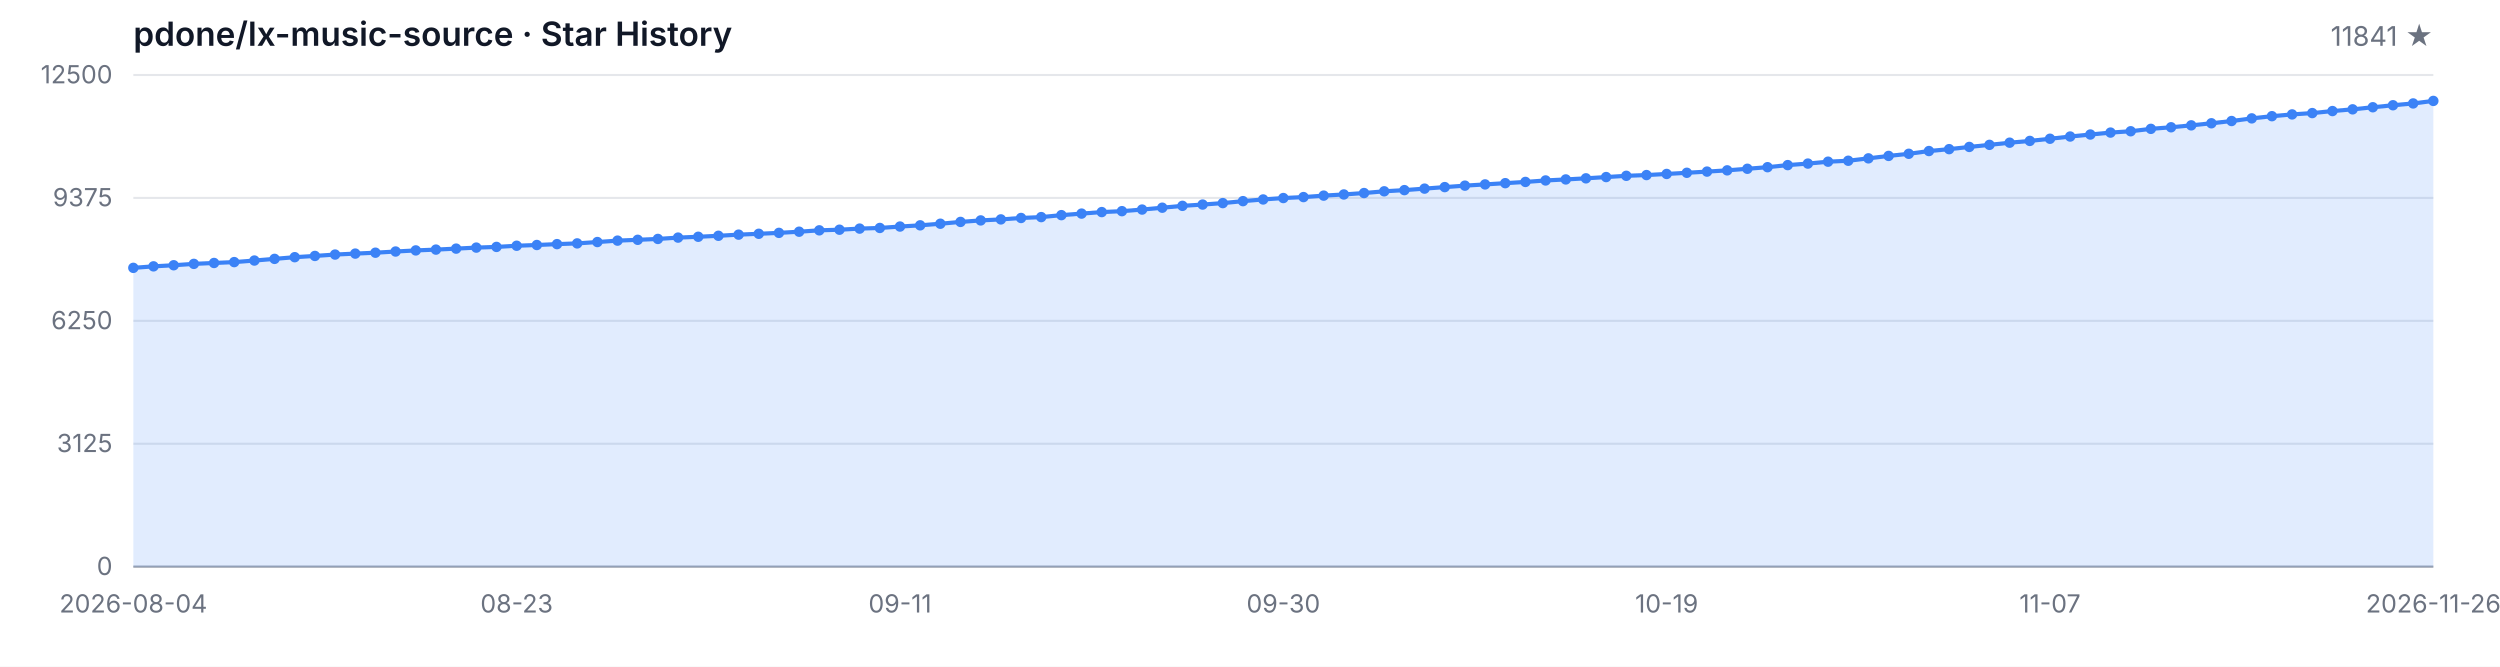
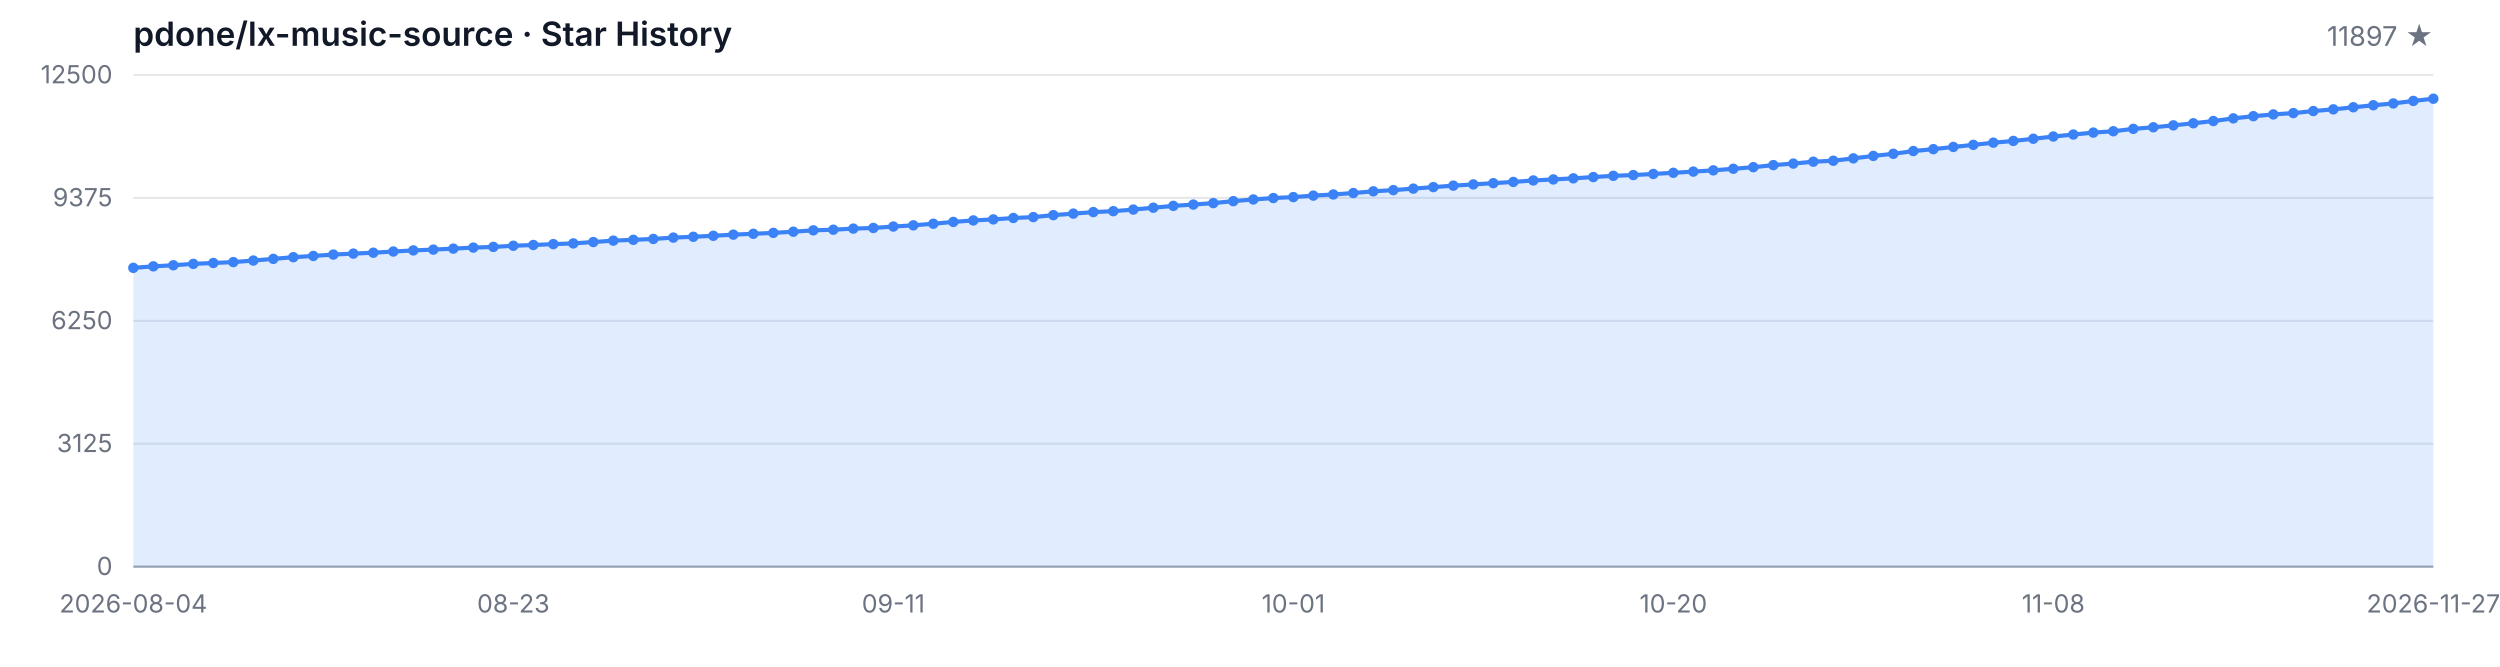
<svg xmlns="http://www.w3.org/2000/svg" width="1200" height="320" viewBox="0 0 1200 320" role="img" aria-label="Star History">
  <style>
  .bg { fill: #ffffff; }
  .grid { stroke: #e5e7eb; stroke-width: 1; }
  .axis { stroke: #9ca3af; stroke-width: 1; }
  .area { fill: rgba(59, 130, 246, 0.15); }
  .line { fill: none; stroke: #3b82f6; stroke-width: 2; stroke-linejoin: round; stroke-linecap: round; }
  .dot { fill: #3b82f6; }
  .tlabel { fill: #6b7280; font-family: -apple-system, BlinkMacSystemFont, 'Segoe UI', sans-serif; font-size: 12px; }
  .title { fill: #111827; font-family: -apple-system, BlinkMacSystemFont, 'Segoe UI', sans-serif; font-size: 16px; font-weight: 600; }
  .subtitle { fill: #6b7280; font-family: -apple-system, BlinkMacSystemFont, 'Segoe UI', sans-serif; font-size: 13px; }
  @media (prefers-color-scheme: dark) {
    .bg { fill: #0d1117; }
    .grid { stroke: #21262d; }
    .axis { stroke: #484f58; }
    .area { fill: rgba(58, 132, 255, 0.18); }
    .line { stroke: #58a6ff; }
    .dot { fill: #58a6ff; }
    .tlabel { fill: #8b949e; }
    .title { fill: #c9d1d9; }
    .subtitle { fill: #8b949e; }
  }
</style>
  <rect class="bg" width="1200" height="320" />
  <text class="title" x="64" y="22">pdone/lx-music-source · Star History</text>
-   <text class="subtitle" x="1168" y="22" text-anchor="end">11841 ★</text>
+   <text class="subtitle" x="1168" y="22" text-anchor="end">11897 ★</text>
  <line class="grid" x1="64" y1="272.00" x2="1168" y2="272.00" />
  <line class="grid" x1="64" y1="213.00" x2="1168" y2="213.00" />
  <line class="grid" x1="64" y1="154.00" x2="1168" y2="154.00" />
  <line class="grid" x1="64" y1="95.00" x2="1168" y2="95.00" />
  <line class="grid" x1="64" y1="36.00" x2="1168" y2="36.00" />
  <text class="tlabel" x="54" y="276.00" text-anchor="end">0</text>
  <text class="tlabel" x="54" y="217.00" text-anchor="end">3125</text>
  <text class="tlabel" x="54" y="158.00" text-anchor="end">6250</text>
  <text class="tlabel" x="54" y="99.00" text-anchor="end">9375</text>
  <text class="tlabel" x="54" y="40.00" text-anchor="end">12500</text>
  <line class="axis" x1="64" y1="272" x2="1168" y2="272" />
-   <path class="area" d="M 64.00 272.00 L 64.00 128.57 L 73.68 127.85 L 83.37 127.32 L 93.05 126.66 L 102.74 126.23 L 112.42 125.81 L 122.11 125.06 L 131.79 124.26 L 141.47 123.45 L 151.16 122.85 L 160.84 122.19 L 170.53 121.73 L 180.21 121.30 L 189.89 120.73 L 199.58 120.20 L 209.26 119.81 L 218.95 119.34 L 228.63 118.85 L 238.32 118.52 L 248.00 117.96 L 257.68 117.60 L 267.37 117.18 L 277.05 116.83 L 286.74 116.18 L 296.42 115.50 L 306.11 115.11 L 315.79 114.69 L 325.47 114.05 L 335.16 113.65 L 344.84 113.18 L 354.53 112.63 L 364.21 112.22 L 373.89 111.78 L 383.58 111.22 L 393.26 110.56 L 402.95 110.26 L 412.63 109.73 L 422.32 109.42 L 432.00 108.74 L 441.68 108.16 L 451.37 107.39 L 461.05 106.52 L 470.74 105.80 L 480.42 105.31 L 490.11 104.63 L 499.79 104.21 L 509.47 103.27 L 519.16 102.53 L 528.84 101.80 L 538.53 101.36 L 548.21 100.59 L 557.89 99.70 L 567.58 98.81 L 577.26 98.19 L 586.95 97.49 L 596.63 96.55 L 606.32 95.74 L 616.00 95.06 L 625.68 94.60 L 635.37 93.90 L 645.05 93.34 L 654.74 92.66 L 664.42 91.83 L 674.11 91.26 L 683.79 90.54 L 693.47 89.81 L 703.16 89.11 L 712.84 88.52 L 722.53 87.92 L 732.21 87.33 L 741.89 86.62 L 751.58 86.13 L 761.26 85.60 L 770.95 84.99 L 780.63 84.39 L 790.32 84.03 L 800.00 83.50 L 809.68 82.94 L 819.37 82.37 L 829.05 81.77 L 838.74 81.01 L 848.42 80.25 L 858.11 79.25 L 867.79 78.52 L 877.47 77.61 L 887.16 77.16 L 896.84 76.01 L 906.53 74.84 L 916.21 73.82 L 925.89 72.50 L 935.58 71.59 L 945.26 70.53 L 954.95 69.53 L 964.63 68.49 L 974.32 67.64 L 984.00 66.60 L 993.68 65.53 L 1003.37 64.57 L 1013.05 63.64 L 1022.74 63.00 L 1032.42 61.85 L 1042.11 61.09 L 1051.79 60.17 L 1061.47 59.17 L 1071.16 58.09 L 1080.84 56.82 L 1090.53 55.77 L 1100.21 54.92 L 1109.89 54.28 L 1119.58 53.31 L 1129.26 52.48 L 1138.95 51.48 L 1148.63 50.52 L 1158.32 49.65 L 1168.00 48.44 L 1168.00 272.00 Z" />
-   <path class="line" d="M 64.00 128.57 L 73.68 127.85 L 83.37 127.32 L 93.05 126.66 L 102.74 126.23 L 112.42 125.81 L 122.11 125.06 L 131.79 124.26 L 141.47 123.45 L 151.16 122.85 L 160.84 122.19 L 170.53 121.73 L 180.21 121.30 L 189.89 120.73 L 199.58 120.20 L 209.26 119.81 L 218.95 119.34 L 228.63 118.85 L 238.32 118.52 L 248.00 117.96 L 257.68 117.60 L 267.37 117.18 L 277.05 116.83 L 286.74 116.18 L 296.42 115.50 L 306.11 115.11 L 315.79 114.69 L 325.47 114.05 L 335.16 113.65 L 344.84 113.18 L 354.53 112.63 L 364.21 112.22 L 373.89 111.78 L 383.58 111.22 L 393.26 110.56 L 402.95 110.26 L 412.63 109.73 L 422.32 109.42 L 432.00 108.74 L 441.68 108.16 L 451.37 107.39 L 461.05 106.52 L 470.74 105.80 L 480.42 105.31 L 490.11 104.63 L 499.79 104.21 L 509.47 103.27 L 519.16 102.53 L 528.84 101.80 L 538.53 101.36 L 548.21 100.59 L 557.89 99.70 L 567.58 98.81 L 577.26 98.19 L 586.95 97.49 L 596.63 96.55 L 606.32 95.74 L 616.00 95.06 L 625.68 94.60 L 635.37 93.90 L 645.05 93.34 L 654.74 92.66 L 664.42 91.83 L 674.11 91.26 L 683.79 90.54 L 693.47 89.81 L 703.16 89.11 L 712.84 88.52 L 722.53 87.92 L 732.21 87.33 L 741.89 86.62 L 751.58 86.13 L 761.26 85.60 L 770.95 84.99 L 780.63 84.39 L 790.32 84.03 L 800.00 83.50 L 809.68 82.94 L 819.37 82.37 L 829.05 81.77 L 838.74 81.01 L 848.42 80.25 L 858.11 79.25 L 867.79 78.52 L 877.47 77.61 L 887.16 77.16 L 896.84 76.01 L 906.53 74.84 L 916.21 73.82 L 925.89 72.50 L 935.58 71.59 L 945.26 70.53 L 954.95 69.53 L 964.63 68.49 L 974.32 67.64 L 984.00 66.60 L 993.68 65.53 L 1003.37 64.57 L 1013.05 63.64 L 1022.74 63.00 L 1032.42 61.85 L 1042.11 61.09 L 1051.79 60.17 L 1061.47 59.17 L 1071.16 58.09 L 1080.84 56.82 L 1090.53 55.77 L 1100.21 54.92 L 1109.89 54.28 L 1119.58 53.31 L 1129.26 52.48 L 1138.95 51.48 L 1148.63 50.52 L 1158.32 49.65 L 1168.00 48.44" />
+   <path class="area" d="M 64.00 272.00 L 64.00 128.57 L 73.60 127.85 L 83.20 127.32 L 92.80 126.66 L 102.40 126.23 L 112.00 125.81 L 121.60 125.06 L 131.20 124.26 L 140.80 123.45 L 150.40 122.85 L 160.00 122.19 L 169.60 121.73 L 179.20 121.30 L 188.80 120.73 L 198.40 120.20 L 208.00 119.81 L 217.60 119.34 L 227.20 118.85 L 236.80 118.52 L 246.40 117.96 L 256.00 117.60 L 265.60 117.18 L 275.20 116.83 L 284.80 116.18 L 294.40 115.50 L 304.00 115.11 L 313.60 114.69 L 323.20 114.05 L 332.80 113.65 L 342.40 113.18 L 352.00 112.63 L 361.60 112.22 L 371.20 111.78 L 380.80 111.22 L 390.40 110.56 L 400.00 110.26 L 409.60 109.73 L 419.20 109.42 L 428.80 108.74 L 438.40 108.16 L 448.00 107.39 L 457.60 106.52 L 467.20 105.80 L 476.80 105.31 L 486.40 104.63 L 496.00 104.21 L 505.60 103.27 L 515.20 102.53 L 524.80 101.80 L 534.40 101.36 L 544.00 100.59 L 553.60 99.70 L 563.20 98.81 L 572.80 98.19 L 582.40 97.49 L 592.00 96.55 L 601.60 95.74 L 611.20 95.06 L 620.80 94.60 L 630.40 93.90 L 640.00 93.34 L 649.60 92.66 L 659.20 91.83 L 668.80 91.26 L 678.40 90.54 L 688.00 89.81 L 697.60 89.11 L 707.20 88.52 L 716.80 87.92 L 726.40 87.33 L 736.00 86.62 L 745.60 86.13 L 755.20 85.60 L 764.80 84.99 L 774.40 84.39 L 784.00 84.03 L 793.60 83.50 L 803.20 82.94 L 812.80 82.37 L 822.40 81.77 L 832.00 81.01 L 841.60 80.25 L 851.20 79.25 L 860.80 78.52 L 870.40 77.61 L 880.00 77.16 L 889.60 76.01 L 899.20 74.84 L 908.80 73.82 L 918.40 72.50 L 928.00 71.59 L 937.60 70.53 L 947.20 69.53 L 956.80 68.49 L 966.40 67.64 L 976.00 66.60 L 985.60 65.53 L 995.20 64.57 L 1004.80 63.64 L 1014.40 63.00 L 1024.00 61.85 L 1033.60 61.09 L 1043.20 60.17 L 1052.80 59.17 L 1062.40 58.09 L 1072.00 56.82 L 1081.60 55.77 L 1091.20 54.92 L 1100.80 54.28 L 1110.40 53.31 L 1120.00 52.48 L 1129.60 51.48 L 1139.20 50.52 L 1148.80 49.65 L 1158.40 48.44 L 1168.00 47.38 L 1168.00 272.00 Z" />
+   <path class="line" d="M 64.00 128.57 L 73.60 127.85 L 83.20 127.32 L 92.80 126.66 L 102.40 126.23 L 112.00 125.81 L 121.60 125.06 L 131.20 124.26 L 140.80 123.45 L 150.40 122.85 L 160.00 122.19 L 169.60 121.73 L 179.20 121.30 L 188.80 120.73 L 198.40 120.20 L 208.00 119.81 L 217.60 119.34 L 227.20 118.85 L 236.80 118.52 L 246.40 117.96 L 256.00 117.60 L 265.60 117.18 L 275.20 116.83 L 284.80 116.18 L 294.40 115.50 L 304.00 115.11 L 313.60 114.69 L 323.20 114.05 L 332.80 113.65 L 342.40 113.18 L 352.00 112.63 L 361.60 112.22 L 371.20 111.78 L 380.80 111.22 L 390.40 110.56 L 400.00 110.26 L 409.60 109.73 L 419.20 109.42 L 428.80 108.74 L 438.40 108.16 L 448.00 107.39 L 457.60 106.52 L 467.20 105.80 L 476.80 105.31 L 486.40 104.63 L 496.00 104.21 L 505.60 103.27 L 515.20 102.53 L 524.80 101.80 L 534.40 101.36 L 544.00 100.59 L 553.60 99.70 L 563.20 98.81 L 572.80 98.19 L 582.40 97.49 L 592.00 96.55 L 601.60 95.74 L 611.20 95.06 L 620.80 94.60 L 630.40 93.90 L 640.00 93.34 L 649.60 92.66 L 659.20 91.83 L 668.80 91.26 L 678.40 90.54 L 688.00 89.81 L 697.60 89.11 L 707.20 88.52 L 716.80 87.92 L 726.40 87.33 L 736.00 86.62 L 745.60 86.13 L 755.20 85.60 L 764.80 84.99 L 774.40 84.39 L 784.00 84.03 L 793.60 83.50 L 803.20 82.94 L 812.80 82.37 L 822.40 81.77 L 832.00 81.01 L 841.60 80.25 L 851.20 79.25 L 860.80 78.52 L 870.40 77.61 L 880.00 77.16 L 889.60 76.01 L 899.20 74.84 L 908.80 73.82 L 918.40 72.50 L 928.00 71.59 L 937.60 70.53 L 947.20 69.53 L 956.80 68.49 L 966.40 67.64 L 976.00 66.60 L 985.60 65.53 L 995.20 64.57 L 1004.80 63.64 L 1014.40 63.00 L 1024.00 61.85 L 1033.60 61.09 L 1043.20 60.17 L 1052.80 59.17 L 1062.40 58.09 L 1072.00 56.82 L 1081.60 55.77 L 1091.20 54.92 L 1100.80 54.28 L 1110.40 53.31 L 1120.00 52.48 L 1129.60 51.48 L 1139.20 50.52 L 1148.80 49.65 L 1158.40 48.44 L 1168.00 47.38" />
  <circle class="dot" cx="64.00" cy="128.57" r="2.5" />
-   <circle class="dot" cx="73.68" cy="127.85" r="2.5" />
-   <circle class="dot" cx="83.37" cy="127.32" r="2.5" />
-   <circle class="dot" cx="93.05" cy="126.66" r="2.5" />
-   <circle class="dot" cx="102.74" cy="126.23" r="2.5" />
-   <circle class="dot" cx="112.42" cy="125.81" r="2.5" />
-   <circle class="dot" cx="122.11" cy="125.06" r="2.5" />
-   <circle class="dot" cx="131.79" cy="124.26" r="2.5" />
-   <circle class="dot" cx="141.47" cy="123.45" r="2.5" />
-   <circle class="dot" cx="151.16" cy="122.85" r="2.5" />
-   <circle class="dot" cx="160.84" cy="122.19" r="2.5" />
-   <circle class="dot" cx="170.53" cy="121.73" r="2.5" />
-   <circle class="dot" cx="180.21" cy="121.30" r="2.5" />
-   <circle class="dot" cx="189.89" cy="120.73" r="2.5" />
-   <circle class="dot" cx="199.58" cy="120.20" r="2.5" />
-   <circle class="dot" cx="209.26" cy="119.81" r="2.5" />
-   <circle class="dot" cx="218.95" cy="119.34" r="2.5" />
-   <circle class="dot" cx="228.63" cy="118.85" r="2.5" />
-   <circle class="dot" cx="238.32" cy="118.52" r="2.5" />
-   <circle class="dot" cx="248.00" cy="117.96" r="2.5" />
-   <circle class="dot" cx="257.68" cy="117.60" r="2.5" />
-   <circle class="dot" cx="267.37" cy="117.18" r="2.5" />
-   <circle class="dot" cx="277.05" cy="116.83" r="2.5" />
-   <circle class="dot" cx="286.74" cy="116.18" r="2.5" />
-   <circle class="dot" cx="296.42" cy="115.50" r="2.5" />
-   <circle class="dot" cx="306.11" cy="115.11" r="2.5" />
-   <circle class="dot" cx="315.79" cy="114.69" r="2.5" />
-   <circle class="dot" cx="325.47" cy="114.05" r="2.5" />
-   <circle class="dot" cx="335.16" cy="113.65" r="2.5" />
-   <circle class="dot" cx="344.84" cy="113.18" r="2.5" />
-   <circle class="dot" cx="354.53" cy="112.63" r="2.5" />
-   <circle class="dot" cx="364.21" cy="112.22" r="2.5" />
-   <circle class="dot" cx="373.89" cy="111.78" r="2.5" />
-   <circle class="dot" cx="383.58" cy="111.22" r="2.5" />
-   <circle class="dot" cx="393.26" cy="110.56" r="2.5" />
-   <circle class="dot" cx="402.95" cy="110.26" r="2.5" />
-   <circle class="dot" cx="412.63" cy="109.73" r="2.5" />
-   <circle class="dot" cx="422.32" cy="109.42" r="2.5" />
-   <circle class="dot" cx="432.00" cy="108.74" r="2.5" />
-   <circle class="dot" cx="441.68" cy="108.16" r="2.5" />
-   <circle class="dot" cx="451.37" cy="107.39" r="2.5" />
-   <circle class="dot" cx="461.05" cy="106.52" r="2.5" />
-   <circle class="dot" cx="470.74" cy="105.80" r="2.5" />
-   <circle class="dot" cx="480.42" cy="105.31" r="2.5" />
-   <circle class="dot" cx="490.11" cy="104.63" r="2.5" />
-   <circle class="dot" cx="499.79" cy="104.21" r="2.5" />
-   <circle class="dot" cx="509.47" cy="103.27" r="2.5" />
-   <circle class="dot" cx="519.16" cy="102.53" r="2.5" />
-   <circle class="dot" cx="528.84" cy="101.80" r="2.5" />
-   <circle class="dot" cx="538.53" cy="101.36" r="2.5" />
-   <circle class="dot" cx="548.21" cy="100.59" r="2.5" />
-   <circle class="dot" cx="557.89" cy="99.70" r="2.5" />
-   <circle class="dot" cx="567.58" cy="98.81" r="2.5" />
-   <circle class="dot" cx="577.26" cy="98.19" r="2.5" />
-   <circle class="dot" cx="586.95" cy="97.49" r="2.5" />
-   <circle class="dot" cx="596.63" cy="96.55" r="2.5" />
-   <circle class="dot" cx="606.32" cy="95.74" r="2.5" />
-   <circle class="dot" cx="616.00" cy="95.06" r="2.5" />
-   <circle class="dot" cx="625.68" cy="94.60" r="2.5" />
-   <circle class="dot" cx="635.37" cy="93.90" r="2.5" />
-   <circle class="dot" cx="645.05" cy="93.34" r="2.5" />
-   <circle class="dot" cx="654.74" cy="92.66" r="2.5" />
-   <circle class="dot" cx="664.42" cy="91.83" r="2.5" />
-   <circle class="dot" cx="674.11" cy="91.26" r="2.5" />
-   <circle class="dot" cx="683.79" cy="90.54" r="2.5" />
-   <circle class="dot" cx="693.47" cy="89.81" r="2.5" />
-   <circle class="dot" cx="703.16" cy="89.11" r="2.5" />
-   <circle class="dot" cx="712.84" cy="88.52" r="2.5" />
-   <circle class="dot" cx="722.53" cy="87.92" r="2.5" />
-   <circle class="dot" cx="732.21" cy="87.33" r="2.5" />
-   <circle class="dot" cx="741.89" cy="86.62" r="2.5" />
-   <circle class="dot" cx="751.58" cy="86.13" r="2.5" />
-   <circle class="dot" cx="761.26" cy="85.60" r="2.5" />
-   <circle class="dot" cx="770.95" cy="84.99" r="2.5" />
-   <circle class="dot" cx="780.63" cy="84.39" r="2.5" />
-   <circle class="dot" cx="790.32" cy="84.03" r="2.5" />
-   <circle class="dot" cx="800.00" cy="83.50" r="2.5" />
-   <circle class="dot" cx="809.68" cy="82.94" r="2.5" />
-   <circle class="dot" cx="819.37" cy="82.37" r="2.5" />
-   <circle class="dot" cx="829.05" cy="81.77" r="2.5" />
-   <circle class="dot" cx="838.74" cy="81.01" r="2.5" />
-   <circle class="dot" cx="848.42" cy="80.25" r="2.5" />
-   <circle class="dot" cx="858.11" cy="79.25" r="2.5" />
-   <circle class="dot" cx="867.79" cy="78.52" r="2.5" />
-   <circle class="dot" cx="877.47" cy="77.61" r="2.5" />
-   <circle class="dot" cx="887.16" cy="77.16" r="2.5" />
-   <circle class="dot" cx="896.84" cy="76.01" r="2.5" />
-   <circle class="dot" cx="906.53" cy="74.84" r="2.5" />
-   <circle class="dot" cx="916.21" cy="73.82" r="2.5" />
-   <circle class="dot" cx="925.89" cy="72.50" r="2.5" />
-   <circle class="dot" cx="935.58" cy="71.59" r="2.5" />
-   <circle class="dot" cx="945.26" cy="70.53" r="2.5" />
-   <circle class="dot" cx="954.95" cy="69.53" r="2.5" />
-   <circle class="dot" cx="964.63" cy="68.49" r="2.5" />
-   <circle class="dot" cx="974.32" cy="67.64" r="2.5" />
-   <circle class="dot" cx="984.00" cy="66.60" r="2.5" />
-   <circle class="dot" cx="993.68" cy="65.53" r="2.5" />
-   <circle class="dot" cx="1003.37" cy="64.57" r="2.5" />
-   <circle class="dot" cx="1013.05" cy="63.64" r="2.5" />
-   <circle class="dot" cx="1022.74" cy="63.00" r="2.5" />
-   <circle class="dot" cx="1032.42" cy="61.85" r="2.5" />
-   <circle class="dot" cx="1042.11" cy="61.09" r="2.5" />
-   <circle class="dot" cx="1051.79" cy="60.17" r="2.5" />
-   <circle class="dot" cx="1061.47" cy="59.17" r="2.5" />
-   <circle class="dot" cx="1071.16" cy="58.09" r="2.5" />
-   <circle class="dot" cx="1080.84" cy="56.82" r="2.5" />
-   <circle class="dot" cx="1090.53" cy="55.77" r="2.5" />
-   <circle class="dot" cx="1100.21" cy="54.92" r="2.5" />
-   <circle class="dot" cx="1109.89" cy="54.28" r="2.5" />
-   <circle class="dot" cx="1119.58" cy="53.31" r="2.5" />
-   <circle class="dot" cx="1129.26" cy="52.48" r="2.5" />
-   <circle class="dot" cx="1138.95" cy="51.48" r="2.5" />
-   <circle class="dot" cx="1148.63" cy="50.52" r="2.5" />
-   <circle class="dot" cx="1158.32" cy="49.65" r="2.5" />
-   <circle class="dot" cx="1168.00" cy="48.44" r="2.5" />
+   <circle class="dot" cx="73.60" cy="127.85" r="2.5" />
+   <circle class="dot" cx="83.20" cy="127.32" r="2.5" />
+   <circle class="dot" cx="92.80" cy="126.66" r="2.5" />
+   <circle class="dot" cx="102.40" cy="126.23" r="2.5" />
+   <circle class="dot" cx="112.00" cy="125.81" r="2.5" />
+   <circle class="dot" cx="121.60" cy="125.06" r="2.5" />
+   <circle class="dot" cx="131.20" cy="124.26" r="2.5" />
+   <circle class="dot" cx="140.80" cy="123.45" r="2.5" />
+   <circle class="dot" cx="150.40" cy="122.85" r="2.5" />
+   <circle class="dot" cx="160.00" cy="122.19" r="2.5" />
+   <circle class="dot" cx="169.60" cy="121.73" r="2.5" />
+   <circle class="dot" cx="179.20" cy="121.30" r="2.5" />
+   <circle class="dot" cx="188.80" cy="120.73" r="2.5" />
+   <circle class="dot" cx="198.40" cy="120.20" r="2.5" />
+   <circle class="dot" cx="208.00" cy="119.81" r="2.5" />
+   <circle class="dot" cx="217.60" cy="119.34" r="2.5" />
+   <circle class="dot" cx="227.20" cy="118.85" r="2.5" />
+   <circle class="dot" cx="236.80" cy="118.52" r="2.5" />
+   <circle class="dot" cx="246.40" cy="117.96" r="2.5" />
+   <circle class="dot" cx="256.00" cy="117.60" r="2.5" />
+   <circle class="dot" cx="265.60" cy="117.18" r="2.5" />
+   <circle class="dot" cx="275.20" cy="116.83" r="2.5" />
+   <circle class="dot" cx="284.80" cy="116.18" r="2.5" />
+   <circle class="dot" cx="294.40" cy="115.50" r="2.5" />
+   <circle class="dot" cx="304.00" cy="115.11" r="2.5" />
+   <circle class="dot" cx="313.60" cy="114.69" r="2.5" />
+   <circle class="dot" cx="323.20" cy="114.05" r="2.5" />
+   <circle class="dot" cx="332.80" cy="113.65" r="2.5" />
+   <circle class="dot" cx="342.40" cy="113.18" r="2.5" />
+   <circle class="dot" cx="352.00" cy="112.63" r="2.5" />
+   <circle class="dot" cx="361.60" cy="112.22" r="2.5" />
+   <circle class="dot" cx="371.20" cy="111.78" r="2.5" />
+   <circle class="dot" cx="380.80" cy="111.22" r="2.5" />
+   <circle class="dot" cx="390.40" cy="110.56" r="2.5" />
+   <circle class="dot" cx="400.00" cy="110.26" r="2.5" />
+   <circle class="dot" cx="409.60" cy="109.73" r="2.5" />
+   <circle class="dot" cx="419.20" cy="109.42" r="2.5" />
+   <circle class="dot" cx="428.80" cy="108.74" r="2.5" />
+   <circle class="dot" cx="438.40" cy="108.16" r="2.5" />
+   <circle class="dot" cx="448.00" cy="107.39" r="2.5" />
+   <circle class="dot" cx="457.60" cy="106.52" r="2.5" />
+   <circle class="dot" cx="467.20" cy="105.80" r="2.5" />
+   <circle class="dot" cx="476.80" cy="105.31" r="2.5" />
+   <circle class="dot" cx="486.40" cy="104.63" r="2.5" />
+   <circle class="dot" cx="496.00" cy="104.21" r="2.5" />
+   <circle class="dot" cx="505.60" cy="103.27" r="2.5" />
+   <circle class="dot" cx="515.20" cy="102.53" r="2.5" />
+   <circle class="dot" cx="524.80" cy="101.80" r="2.5" />
+   <circle class="dot" cx="534.40" cy="101.36" r="2.5" />
+   <circle class="dot" cx="544.00" cy="100.59" r="2.5" />
+   <circle class="dot" cx="553.60" cy="99.70" r="2.5" />
+   <circle class="dot" cx="563.20" cy="98.81" r="2.5" />
+   <circle class="dot" cx="572.80" cy="98.19" r="2.5" />
+   <circle class="dot" cx="582.40" cy="97.49" r="2.5" />
+   <circle class="dot" cx="592.00" cy="96.55" r="2.5" />
+   <circle class="dot" cx="601.60" cy="95.74" r="2.5" />
+   <circle class="dot" cx="611.20" cy="95.06" r="2.5" />
+   <circle class="dot" cx="620.80" cy="94.60" r="2.5" />
+   <circle class="dot" cx="630.40" cy="93.90" r="2.5" />
+   <circle class="dot" cx="640.00" cy="93.34" r="2.5" />
+   <circle class="dot" cx="649.60" cy="92.66" r="2.5" />
+   <circle class="dot" cx="659.20" cy="91.83" r="2.5" />
+   <circle class="dot" cx="668.80" cy="91.26" r="2.5" />
+   <circle class="dot" cx="678.40" cy="90.54" r="2.5" />
+   <circle class="dot" cx="688.00" cy="89.81" r="2.5" />
+   <circle class="dot" cx="697.60" cy="89.11" r="2.5" />
+   <circle class="dot" cx="707.20" cy="88.52" r="2.5" />
+   <circle class="dot" cx="716.80" cy="87.92" r="2.5" />
+   <circle class="dot" cx="726.40" cy="87.33" r="2.5" />
+   <circle class="dot" cx="736.00" cy="86.62" r="2.5" />
+   <circle class="dot" cx="745.60" cy="86.13" r="2.5" />
+   <circle class="dot" cx="755.20" cy="85.60" r="2.5" />
+   <circle class="dot" cx="764.80" cy="84.99" r="2.5" />
+   <circle class="dot" cx="774.40" cy="84.39" r="2.5" />
+   <circle class="dot" cx="784.00" cy="84.03" r="2.5" />
+   <circle class="dot" cx="793.60" cy="83.50" r="2.5" />
+   <circle class="dot" cx="803.20" cy="82.94" r="2.5" />
+   <circle class="dot" cx="812.80" cy="82.37" r="2.5" />
+   <circle class="dot" cx="822.40" cy="81.77" r="2.5" />
+   <circle class="dot" cx="832.00" cy="81.01" r="2.5" />
+   <circle class="dot" cx="841.60" cy="80.25" r="2.5" />
+   <circle class="dot" cx="851.20" cy="79.25" r="2.5" />
+   <circle class="dot" cx="860.80" cy="78.52" r="2.5" />
+   <circle class="dot" cx="870.40" cy="77.61" r="2.5" />
+   <circle class="dot" cx="880.00" cy="77.16" r="2.5" />
+   <circle class="dot" cx="889.60" cy="76.01" r="2.5" />
+   <circle class="dot" cx="899.20" cy="74.84" r="2.5" />
+   <circle class="dot" cx="908.80" cy="73.82" r="2.5" />
+   <circle class="dot" cx="918.40" cy="72.50" r="2.5" />
+   <circle class="dot" cx="928.00" cy="71.59" r="2.5" />
+   <circle class="dot" cx="937.60" cy="70.53" r="2.5" />
+   <circle class="dot" cx="947.20" cy="69.53" r="2.5" />
+   <circle class="dot" cx="956.80" cy="68.49" r="2.5" />
+   <circle class="dot" cx="966.40" cy="67.64" r="2.5" />
+   <circle class="dot" cx="976.00" cy="66.60" r="2.5" />
+   <circle class="dot" cx="985.60" cy="65.53" r="2.5" />
+   <circle class="dot" cx="995.20" cy="64.57" r="2.5" />
+   <circle class="dot" cx="1004.80" cy="63.64" r="2.5" />
+   <circle class="dot" cx="1014.40" cy="63.00" r="2.5" />
+   <circle class="dot" cx="1024.00" cy="61.85" r="2.5" />
+   <circle class="dot" cx="1033.60" cy="61.09" r="2.5" />
+   <circle class="dot" cx="1043.20" cy="60.17" r="2.5" />
+   <circle class="dot" cx="1052.80" cy="59.17" r="2.5" />
+   <circle class="dot" cx="1062.40" cy="58.09" r="2.5" />
+   <circle class="dot" cx="1072.00" cy="56.82" r="2.5" />
+   <circle class="dot" cx="1081.60" cy="55.77" r="2.5" />
+   <circle class="dot" cx="1091.20" cy="54.92" r="2.5" />
+   <circle class="dot" cx="1100.80" cy="54.28" r="2.5" />
+   <circle class="dot" cx="1110.40" cy="53.31" r="2.5" />
+   <circle class="dot" cx="1120.00" cy="52.48" r="2.5" />
+   <circle class="dot" cx="1129.60" cy="51.48" r="2.5" />
+   <circle class="dot" cx="1139.20" cy="50.52" r="2.5" />
+   <circle class="dot" cx="1148.80" cy="49.65" r="2.5" />
+   <circle class="dot" cx="1158.40" cy="48.44" r="2.5" />
+   <circle class="dot" cx="1168.00" cy="47.38" r="2.5" />
  <text class="tlabel" x="64.00" y="294" text-anchor="middle">2026-08-04</text>
-   <text class="tlabel" x="248.00" y="294" text-anchor="middle">08-23</text>
-   <text class="tlabel" x="432.00" y="294" text-anchor="middle">09-11</text>
-   <text class="tlabel" x="616.00" y="294" text-anchor="middle">09-30</text>
-   <text class="tlabel" x="800.00" y="294" text-anchor="middle">10-19</text>
-   <text class="tlabel" x="984.00" y="294" text-anchor="middle">11-07</text>
-   <text class="tlabel" x="1168.00" y="294" text-anchor="middle">2026-11-26</text>
+   <text class="tlabel" x="246.40" y="294" text-anchor="middle">08-23</text>
+   <text class="tlabel" x="428.80" y="294" text-anchor="middle">09-11</text>
+   <text class="tlabel" x="620.80" y="294" text-anchor="middle">10-01</text>
+   <text class="tlabel" x="803.20" y="294" text-anchor="middle">10-20</text>
+   <text class="tlabel" x="985.60" y="294" text-anchor="middle">11-08</text>
+   <text class="tlabel" x="1168.00" y="294" text-anchor="middle">2026-11-27</text>
</svg>
